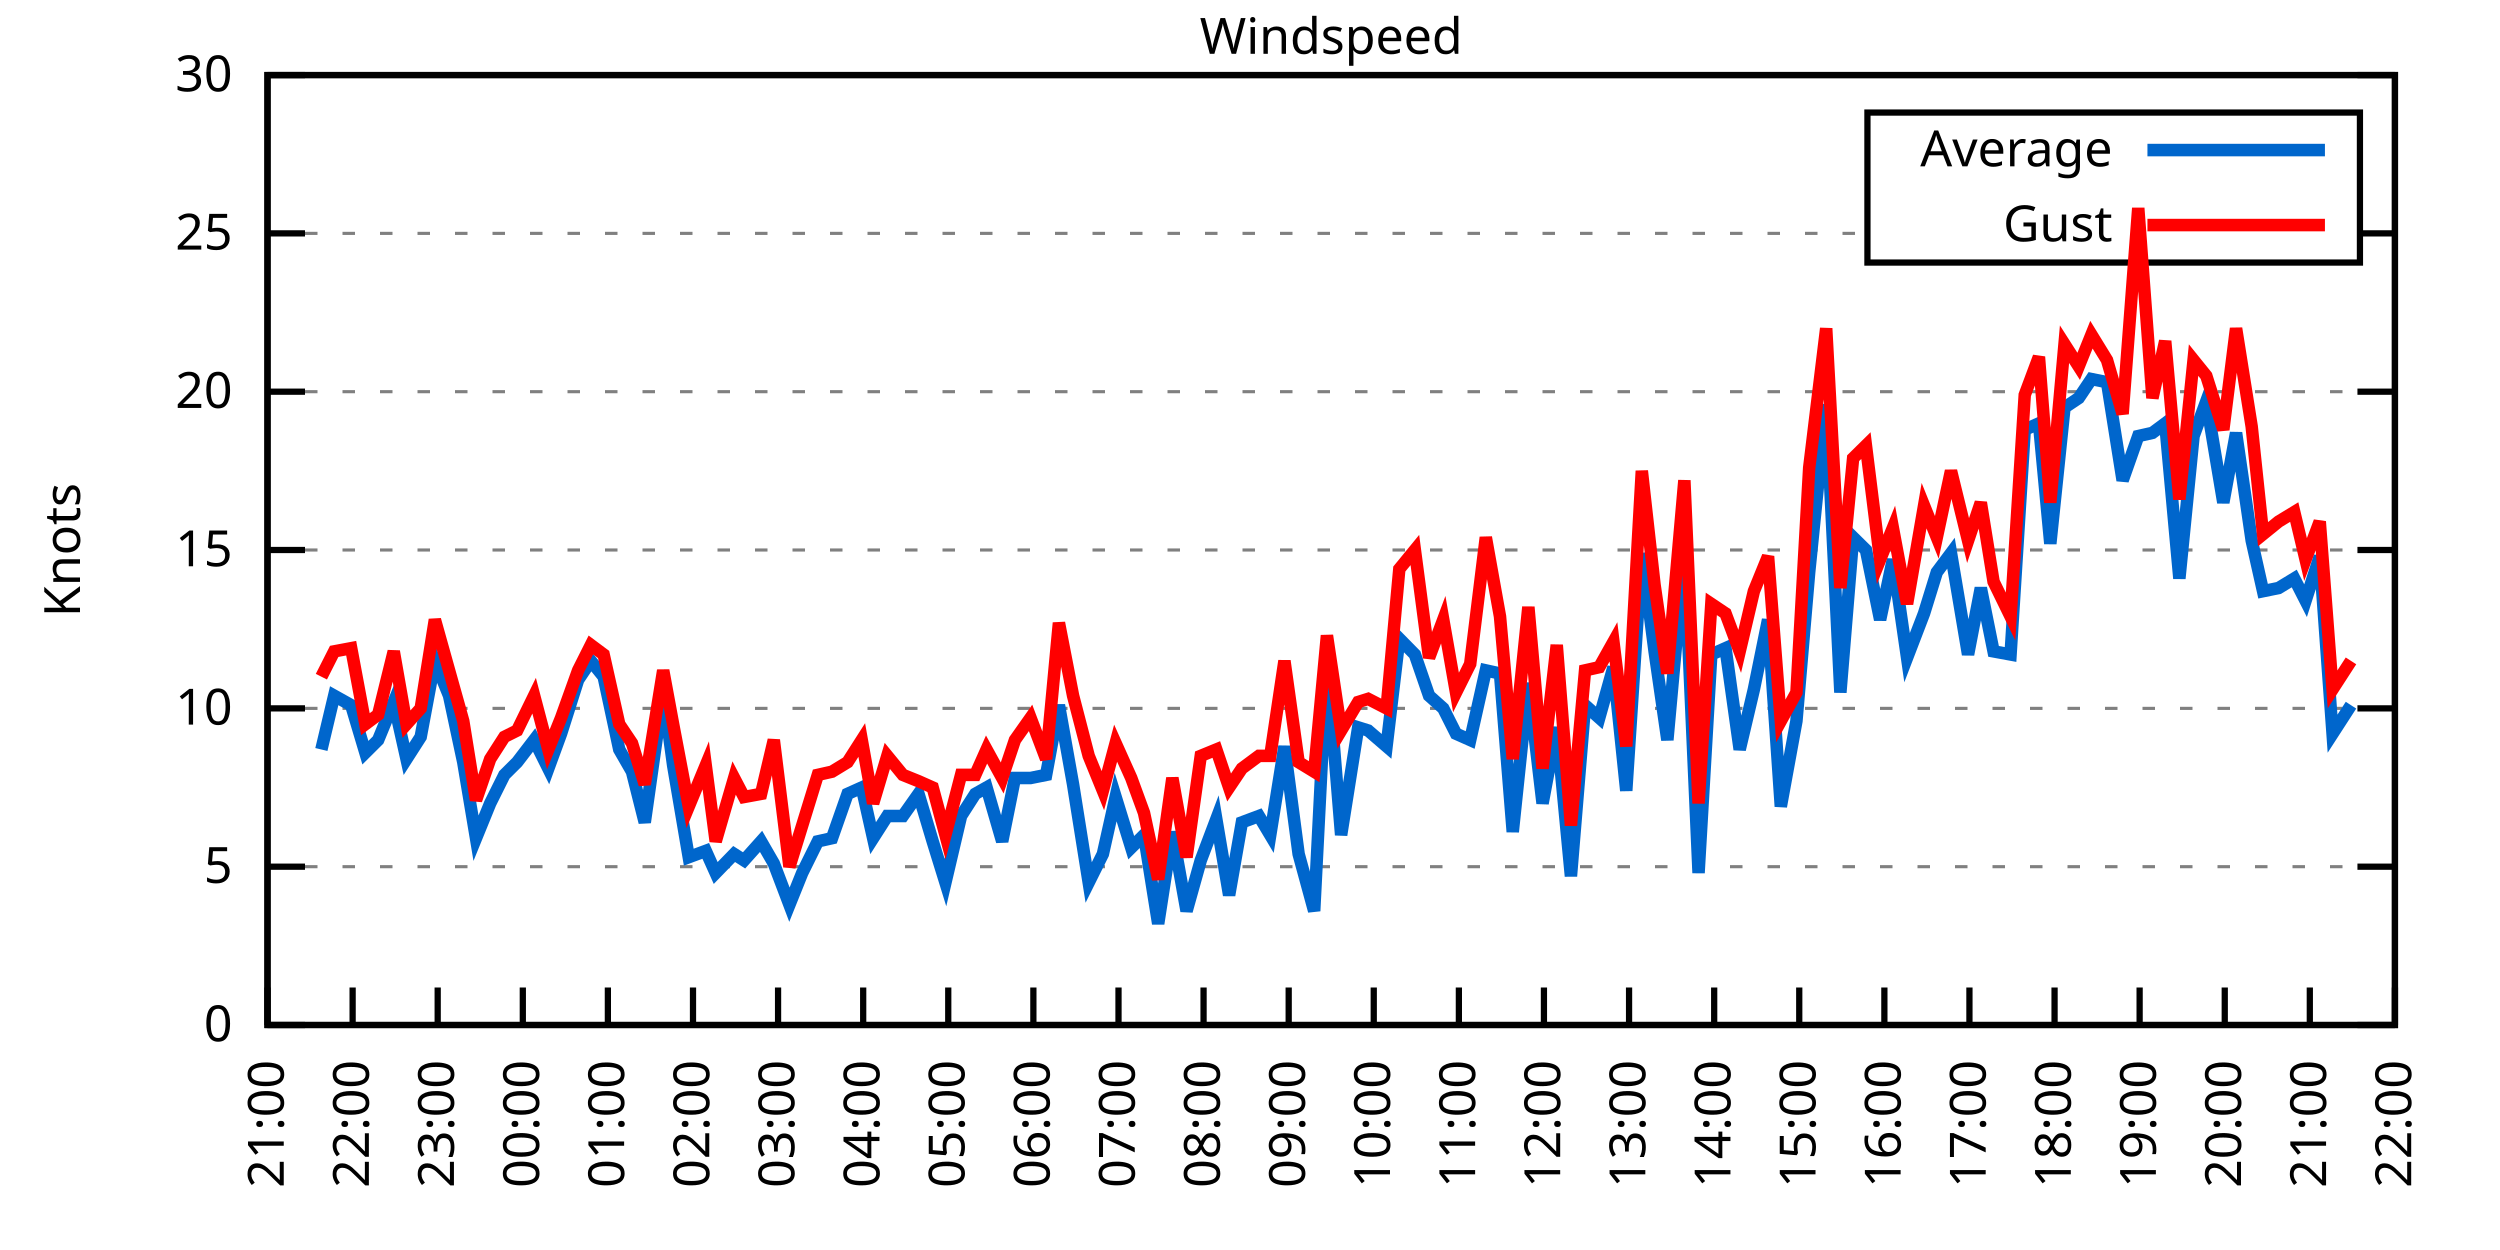
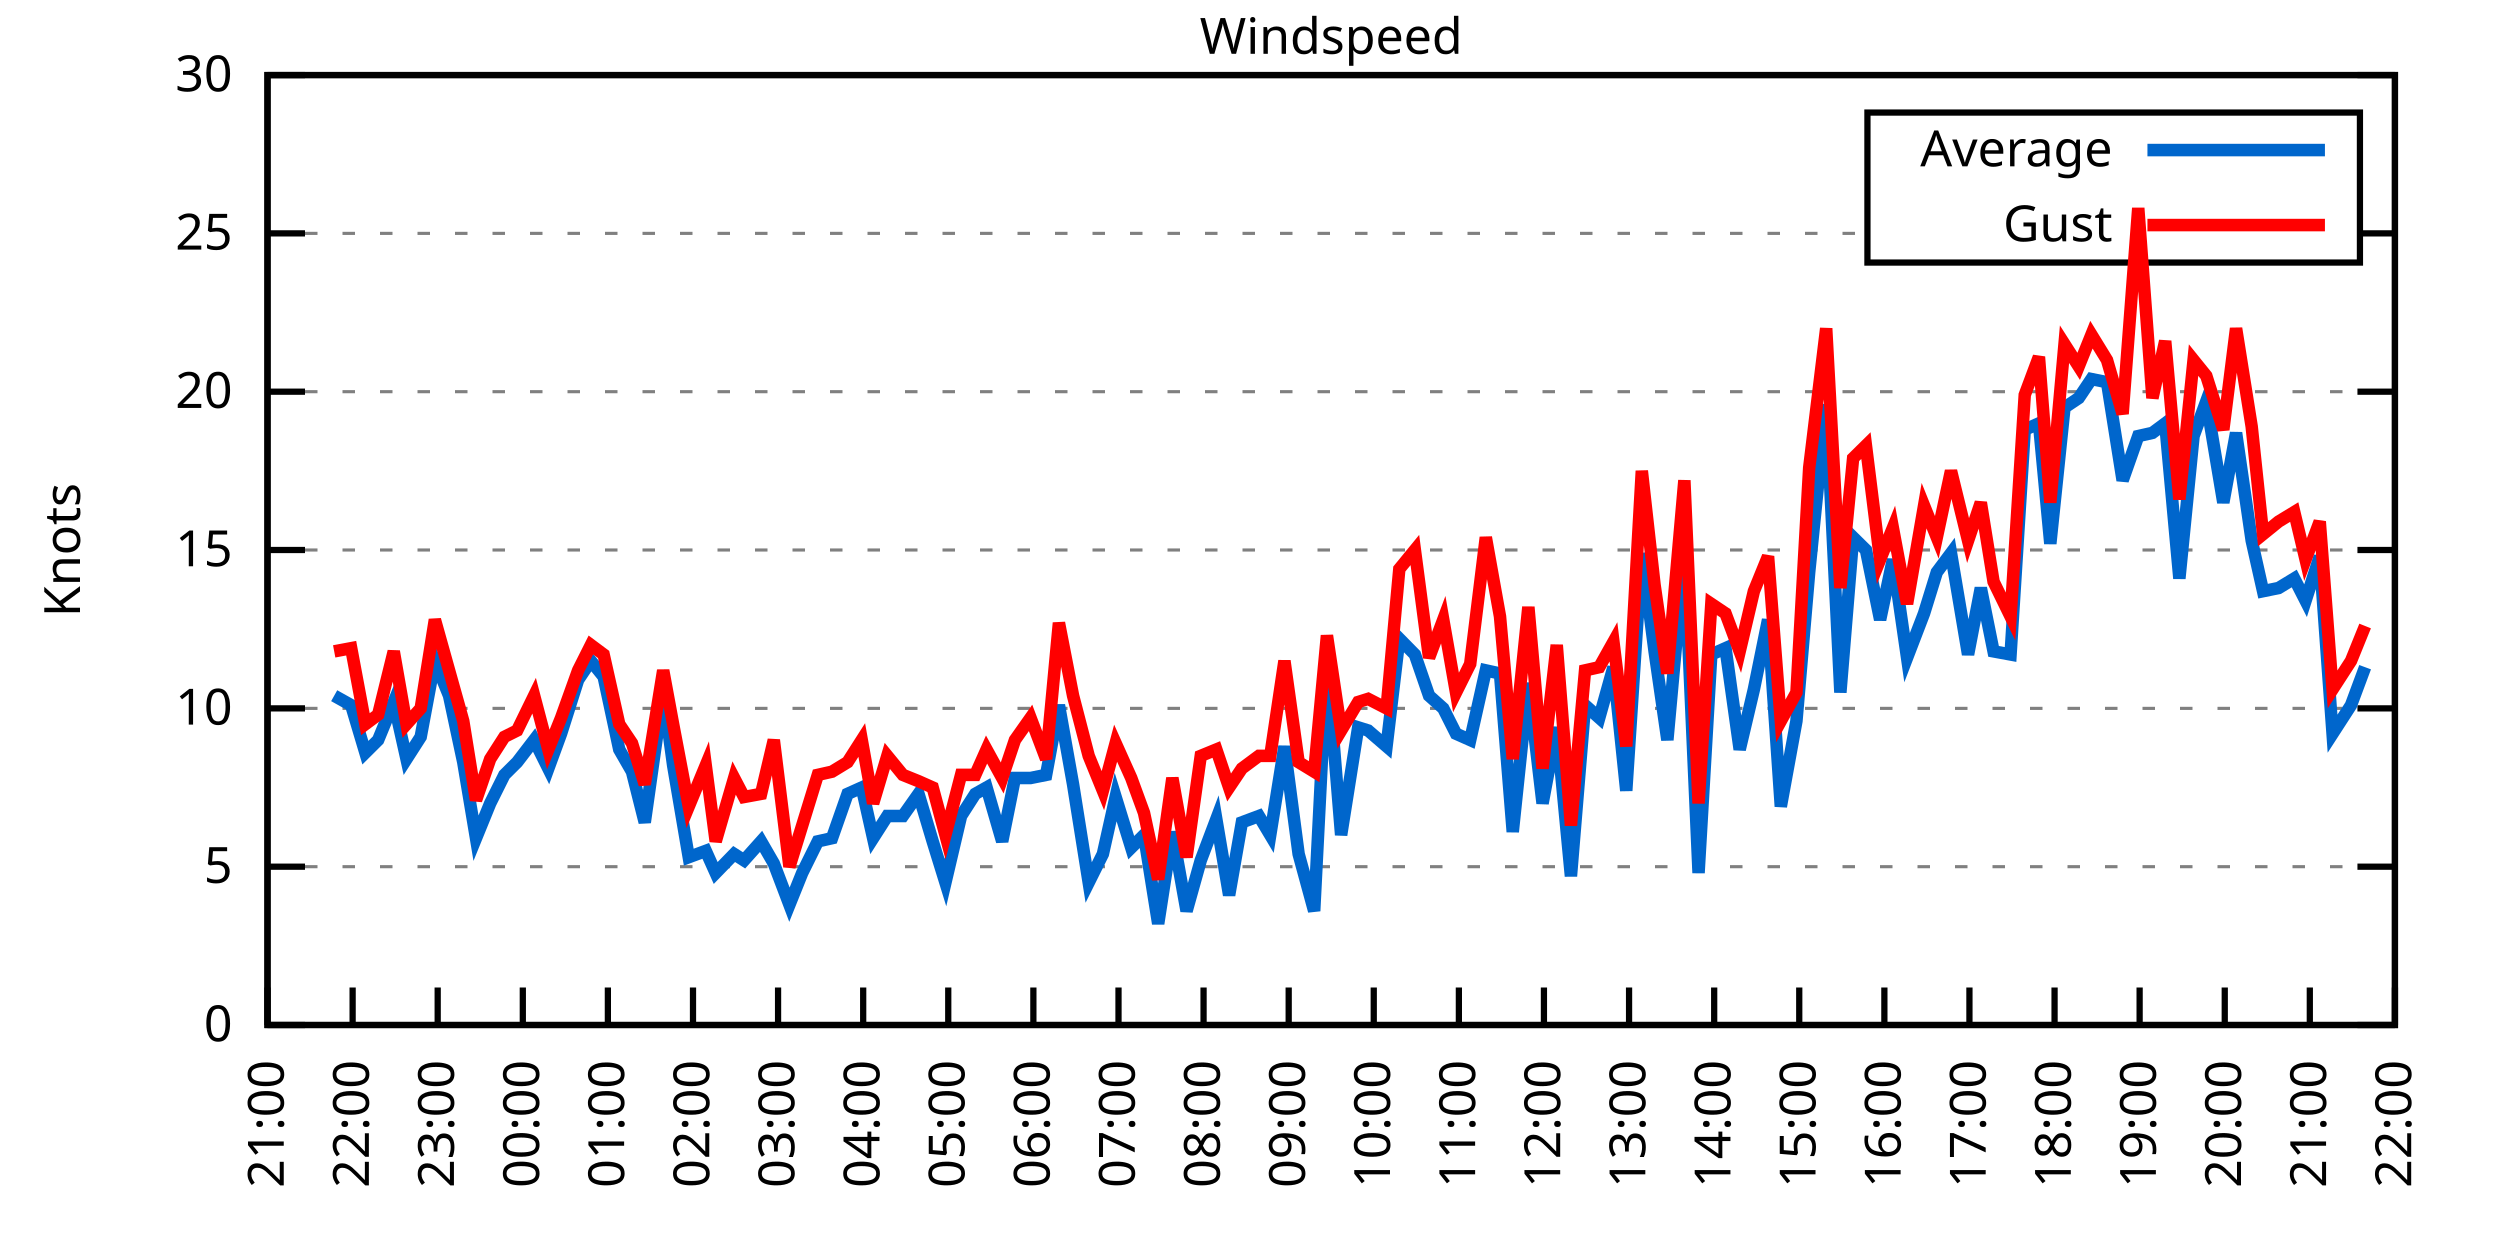
<svg xmlns="http://www.w3.org/2000/svg" xmlns:xlink="http://www.w3.org/1999/xlink" width="400" height="200" viewBox="0 0 400 200">
  <g id="gnuplot_canvas">
    <rect x="0" y="0" width="400" height="200" fill="none" />
    <defs>
      <circle id="gpDot" r="0.5" stroke-width="0.5" stroke="currentColor" />
      <path id="gpPt0" stroke-width="0.333" stroke="currentColor" d="M-1,0 h2 M0,-1 v2" />
      <path id="gpPt1" stroke-width="0.333" stroke="currentColor" d="M-1,-1 L1,1 M1,-1 L-1,1" />
      <path id="gpPt2" stroke-width="0.333" stroke="currentColor" d="M-1,0 L1,0 M0,-1 L0,1 M-1,-1 L1,1 M-1,1 L1,-1" />
      <rect id="gpPt3" stroke-width="0.333" stroke="currentColor" x="-1" y="-1" width="2" height="2" />
      <rect id="gpPt4" stroke-width="0.333" stroke="currentColor" fill="currentColor" x="-1" y="-1" width="2" height="2" />
      <circle id="gpPt5" stroke-width="0.333" stroke="currentColor" cx="0" cy="0" r="1" />
      <use xlink:href="#gpPt5" id="gpPt6" fill="currentColor" stroke="none" />
      <path id="gpPt7" stroke-width="0.333" stroke="currentColor" d="M0,-1.33 L-1.33,0.67 L1.33,0.67 z" />
      <use xlink:href="#gpPt7" id="gpPt8" fill="currentColor" stroke="none" />
      <use xlink:href="#gpPt7" id="gpPt9" stroke="currentColor" transform="rotate(180)" />
      <use xlink:href="#gpPt9" id="gpPt10" fill="currentColor" stroke="none" />
      <use xlink:href="#gpPt3" id="gpPt11" stroke="currentColor" transform="rotate(45)" />
      <use xlink:href="#gpPt11" id="gpPt12" fill="currentColor" stroke="none" />
      <path id="gpPt13" stroke-width="0.333" stroke="currentColor" d="M0,1.330 L1.265,0.411 L0.782,-1.067 L-0.782,-1.076 L-1.265,0.411 z" />
      <use xlink:href="#gpPt13" id="gpPt14" fill="currentColor" stroke="none" />
      <filter id="textbox" filterUnits="objectBoundingBox" x="0" y="0" height="1" width="1">
        <feFlood flood-color="white" flood-opacity="1" result="bgnd" />
        <feComposite in="SourceGraphic" in2="bgnd" operator="atop" />
      </filter>
      <filter id="greybox" filterUnits="objectBoundingBox" x="0" y="0" height="1" width="1">
        <feFlood flood-color="lightgrey" flood-opacity="1" result="grey" />
        <feComposite in="SourceGraphic" in2="grey" operator="atop" />
      </filter>
    </defs>
    <g fill="none" color="white" stroke="currentColor" stroke-width="1.00" stroke-linecap="butt" stroke-linejoin="miter">
</g>
    <g fill="none" color="black" stroke="currentColor" stroke-width="1.00" stroke-linecap="butt" stroke-linejoin="miter">
      <g stroke="none" shape-rendering="crispEdges">
        <polygon fill="rgb(255, 255, 255)" points="42.80,164.00 383.18,164.00 383.18,12.02 42.80,12.02 " />
      </g>
    </g>
    <g fill="none" color="black" stroke="currentColor" stroke-width="1.00" stroke-linecap="butt" stroke-linejoin="miter">
</g>
    <g fill="none" color="black" stroke="black" stroke-width="0.50" stroke-linecap="butt" stroke-linejoin="miter">
</g>
    <g fill="none" color="gray" stroke="currentColor" stroke-width="0.50" stroke-linecap="butt" stroke-linejoin="miter">
      <path stroke="gray" stroke-dasharray="2,4" class="gridline" d="M42.80,164.00 L383.19,164.00  " />
    </g>
    <g fill="none" color="gray" stroke="gray" stroke-width="1.00" stroke-linecap="butt" stroke-linejoin="miter">
</g>
    <g fill="none" color="black" stroke="currentColor" stroke-width="1.00" stroke-linecap="butt" stroke-linejoin="miter">
      <path stroke="black" d="M42.80,164.00 L48.80,164.00 M383.19,164.00 L377.19,164.00  " />
      <g transform="translate(37.20,166.60)" stroke="none" fill="black" font-family="Sans" font-size="8.00" text-anchor="end">
        <text>
          <tspan font-family="Sans"> 0</tspan>
        </text>
      </g>
    </g>
    <g fill="none" color="black" stroke="currentColor" stroke-width="1.00" stroke-linecap="butt" stroke-linejoin="miter">
</g>
    <g fill="none" color="black" stroke="black" stroke-width="0.50" stroke-linecap="butt" stroke-linejoin="miter">
</g>
    <g fill="none" color="gray" stroke="currentColor" stroke-width="0.50" stroke-linecap="butt" stroke-linejoin="miter">
      <path stroke="gray" stroke-dasharray="2,4" class="gridline" d="M42.80,138.67 L383.19,138.67  " />
    </g>
    <g fill="none" color="gray" stroke="gray" stroke-width="1.00" stroke-linecap="butt" stroke-linejoin="miter">
</g>
    <g fill="none" color="black" stroke="currentColor" stroke-width="1.00" stroke-linecap="butt" stroke-linejoin="miter">
      <path stroke="black" d="M42.80,138.67 L48.80,138.67 M383.19,138.67 L377.19,138.67  " />
      <g transform="translate(37.20,141.27)" stroke="none" fill="black" font-family="Sans" font-size="8.00" text-anchor="end">
        <text>
          <tspan font-family="Sans"> 5</tspan>
        </text>
      </g>
    </g>
    <g fill="none" color="black" stroke="currentColor" stroke-width="1.00" stroke-linecap="butt" stroke-linejoin="miter">
</g>
    <g fill="none" color="black" stroke="black" stroke-width="0.50" stroke-linecap="butt" stroke-linejoin="miter">
</g>
    <g fill="none" color="gray" stroke="currentColor" stroke-width="0.50" stroke-linecap="butt" stroke-linejoin="miter">
      <path stroke="gray" stroke-dasharray="2,4" class="gridline" d="M42.80,113.34 L383.19,113.34  " />
    </g>
    <g fill="none" color="gray" stroke="gray" stroke-width="1.00" stroke-linecap="butt" stroke-linejoin="miter">
</g>
    <g fill="none" color="black" stroke="currentColor" stroke-width="1.00" stroke-linecap="butt" stroke-linejoin="miter">
      <path stroke="black" d="M42.80,113.34 L48.80,113.34 M383.19,113.34 L377.19,113.34  " />
      <g transform="translate(37.20,115.94)" stroke="none" fill="black" font-family="Sans" font-size="8.00" text-anchor="end">
        <text>
          <tspan font-family="Sans"> 10</tspan>
        </text>
      </g>
    </g>
    <g fill="none" color="black" stroke="currentColor" stroke-width="1.00" stroke-linecap="butt" stroke-linejoin="miter">
</g>
    <g fill="none" color="black" stroke="black" stroke-width="0.50" stroke-linecap="butt" stroke-linejoin="miter">
</g>
    <g fill="none" color="gray" stroke="currentColor" stroke-width="0.50" stroke-linecap="butt" stroke-linejoin="miter">
      <path stroke="gray" stroke-dasharray="2,4" class="gridline" d="M42.80,88.00 L383.19,88.00  " />
    </g>
    <g fill="none" color="gray" stroke="gray" stroke-width="1.00" stroke-linecap="butt" stroke-linejoin="miter">
</g>
    <g fill="none" color="black" stroke="currentColor" stroke-width="1.00" stroke-linecap="butt" stroke-linejoin="miter">
      <path stroke="black" d="M42.80,88.00 L48.80,88.00 M383.19,88.00 L377.19,88.00  " />
      <g transform="translate(37.20,90.60)" stroke="none" fill="black" font-family="Sans" font-size="8.00" text-anchor="end">
        <text>
          <tspan font-family="Sans"> 15</tspan>
        </text>
      </g>
    </g>
    <g fill="none" color="black" stroke="currentColor" stroke-width="1.00" stroke-linecap="butt" stroke-linejoin="miter">
</g>
    <g fill="none" color="black" stroke="black" stroke-width="0.50" stroke-linecap="butt" stroke-linejoin="miter">
</g>
    <g fill="none" color="gray" stroke="currentColor" stroke-width="0.50" stroke-linecap="butt" stroke-linejoin="miter">
      <path stroke="gray" stroke-dasharray="2,4" class="gridline" d="M42.80,62.67 L383.19,62.67  " />
    </g>
    <g fill="none" color="gray" stroke="gray" stroke-width="1.00" stroke-linecap="butt" stroke-linejoin="miter">
</g>
    <g fill="none" color="black" stroke="currentColor" stroke-width="1.00" stroke-linecap="butt" stroke-linejoin="miter">
      <path stroke="black" d="M42.80,62.67 L48.80,62.67 M383.19,62.67 L377.19,62.67  " />
      <g transform="translate(37.20,65.27)" stroke="none" fill="black" font-family="Sans" font-size="8.00" text-anchor="end">
        <text>
          <tspan font-family="Sans"> 20</tspan>
        </text>
      </g>
    </g>
    <g fill="none" color="black" stroke="currentColor" stroke-width="1.00" stroke-linecap="butt" stroke-linejoin="miter">
</g>
    <g fill="none" color="black" stroke="black" stroke-width="0.50" stroke-linecap="butt" stroke-linejoin="miter">
</g>
    <g fill="none" color="gray" stroke="currentColor" stroke-width="0.50" stroke-linecap="butt" stroke-linejoin="miter">
      <path stroke="gray" stroke-dasharray="2,4" class="gridline" d="M42.80,37.34 L298.79,37.34 M377.59,37.34 L383.19,37.34  " />
    </g>
    <g fill="none" color="gray" stroke="gray" stroke-width="1.00" stroke-linecap="butt" stroke-linejoin="miter">
</g>
    <g fill="none" color="black" stroke="currentColor" stroke-width="1.00" stroke-linecap="butt" stroke-linejoin="miter">
      <path stroke="black" d="M42.80,37.34 L48.80,37.34 M383.19,37.34 L377.19,37.34  " />
      <g transform="translate(37.20,39.94)" stroke="none" fill="black" font-family="Sans" font-size="8.00" text-anchor="end">
        <text>
          <tspan font-family="Sans"> 25</tspan>
        </text>
      </g>
    </g>
    <g fill="none" color="black" stroke="currentColor" stroke-width="1.00" stroke-linecap="butt" stroke-linejoin="miter">
</g>
    <g fill="none" color="black" stroke="black" stroke-width="0.50" stroke-linecap="butt" stroke-linejoin="miter">
</g>
    <g fill="none" color="gray" stroke="currentColor" stroke-width="0.50" stroke-linecap="butt" stroke-linejoin="miter">
      <path stroke="gray" stroke-dasharray="2,4" class="gridline" d="M42.80,12.01 L383.19,12.01  " />
    </g>
    <g fill="none" color="gray" stroke="gray" stroke-width="1.00" stroke-linecap="butt" stroke-linejoin="miter">
</g>
    <g fill="none" color="black" stroke="currentColor" stroke-width="1.00" stroke-linecap="butt" stroke-linejoin="miter">
      <path stroke="black" d="M42.80,12.01 L48.80,12.01 M383.19,12.01 L377.19,12.01  " />
      <g transform="translate(37.20,14.61)" stroke="none" fill="black" font-family="Sans" font-size="8.00" text-anchor="end">
        <text>
          <tspan font-family="Sans"> 30</tspan>
        </text>
      </g>
    </g>
    <g fill="none" color="black" stroke="currentColor" stroke-width="1.00" stroke-linecap="butt" stroke-linejoin="miter">
      <path stroke="black" d="M42.80,164.00 L42.80,158.00  " />
      <g transform="translate(45.40,169.60) rotate(270.00)" stroke="none" fill="black" font-family="Sans" font-size="8.00" text-anchor="end">
        <text>
          <tspan font-family="Sans">21:00</tspan>
        </text>
      </g>
    </g>
    <g fill="none" color="black" stroke="currentColor" stroke-width="1.00" stroke-linecap="butt" stroke-linejoin="miter">
      <path stroke="black" d="M56.42,164.00 L56.42,158.00  " />
      <g transform="translate(59.02,169.60) rotate(270.00)" stroke="none" fill="black" font-family="Sans" font-size="8.00" text-anchor="end">
        <text>
          <tspan font-family="Sans">22:00</tspan>
        </text>
      </g>
    </g>
    <g fill="none" color="black" stroke="currentColor" stroke-width="1.00" stroke-linecap="butt" stroke-linejoin="miter">
      <path stroke="black" d="M70.03,164.00 L70.03,158.00  " />
      <g transform="translate(72.63,169.60) rotate(270.00)" stroke="none" fill="black" font-family="Sans" font-size="8.00" text-anchor="end">
        <text>
          <tspan font-family="Sans">23:00</tspan>
        </text>
      </g>
    </g>
    <g fill="none" color="black" stroke="currentColor" stroke-width="1.00" stroke-linecap="butt" stroke-linejoin="miter">
      <path stroke="black" d="M83.65,164.00 L83.65,158.00  " />
      <g transform="translate(86.25,169.60) rotate(270.00)" stroke="none" fill="black" font-family="Sans" font-size="8.00" text-anchor="end">
        <text>
          <tspan font-family="Sans">00:00</tspan>
        </text>
      </g>
    </g>
    <g fill="none" color="black" stroke="currentColor" stroke-width="1.00" stroke-linecap="butt" stroke-linejoin="miter">
      <path stroke="black" d="M97.26,164.00 L97.26,158.00  " />
      <g transform="translate(99.86,169.60) rotate(270.00)" stroke="none" fill="black" font-family="Sans" font-size="8.00" text-anchor="end">
        <text>
          <tspan font-family="Sans">01:00</tspan>
        </text>
      </g>
    </g>
    <g fill="none" color="black" stroke="currentColor" stroke-width="1.00" stroke-linecap="butt" stroke-linejoin="miter">
      <path stroke="black" d="M110.88,164.00 L110.88,158.00  " />
      <g transform="translate(113.48,169.60) rotate(270.00)" stroke="none" fill="black" font-family="Sans" font-size="8.00" text-anchor="end">
        <text>
          <tspan font-family="Sans">02:00</tspan>
        </text>
      </g>
    </g>
    <g fill="none" color="black" stroke="currentColor" stroke-width="1.00" stroke-linecap="butt" stroke-linejoin="miter">
      <path stroke="black" d="M124.49,164.00 L124.49,158.00  " />
      <g transform="translate(127.09,169.60) rotate(270.00)" stroke="none" fill="black" font-family="Sans" font-size="8.00" text-anchor="end">
        <text>
          <tspan font-family="Sans">03:00</tspan>
        </text>
      </g>
    </g>
    <g fill="none" color="black" stroke="currentColor" stroke-width="1.00" stroke-linecap="butt" stroke-linejoin="miter">
      <path stroke="black" d="M138.11,164.00 L138.11,158.00  " />
      <g transform="translate(140.71,169.60) rotate(270.00)" stroke="none" fill="black" font-family="Sans" font-size="8.00" text-anchor="end">
        <text>
          <tspan font-family="Sans">04:00</tspan>
        </text>
      </g>
    </g>
    <g fill="none" color="black" stroke="currentColor" stroke-width="1.00" stroke-linecap="butt" stroke-linejoin="miter">
      <path stroke="black" d="M151.72,164.00 L151.72,158.00  " />
      <g transform="translate(154.32,169.60) rotate(270.00)" stroke="none" fill="black" font-family="Sans" font-size="8.00" text-anchor="end">
        <text>
          <tspan font-family="Sans">05:00</tspan>
        </text>
      </g>
    </g>
    <g fill="none" color="black" stroke="currentColor" stroke-width="1.00" stroke-linecap="butt" stroke-linejoin="miter">
      <path stroke="black" d="M165.34,164.00 L165.34,158.00  " />
      <g transform="translate(167.94,169.60) rotate(270.00)" stroke="none" fill="black" font-family="Sans" font-size="8.00" text-anchor="end">
        <text>
          <tspan font-family="Sans">06:00</tspan>
        </text>
      </g>
    </g>
    <g fill="none" color="black" stroke="currentColor" stroke-width="1.00" stroke-linecap="butt" stroke-linejoin="miter">
      <path stroke="black" d="M178.96,164.00 L178.96,158.00  " />
      <g transform="translate(181.56,169.60) rotate(270.00)" stroke="none" fill="black" font-family="Sans" font-size="8.00" text-anchor="end">
        <text>
          <tspan font-family="Sans">07:00</tspan>
        </text>
      </g>
    </g>
    <g fill="none" color="black" stroke="currentColor" stroke-width="1.00" stroke-linecap="butt" stroke-linejoin="miter">
      <path stroke="black" d="M192.57,164.00 L192.57,158.00  " />
      <g transform="translate(195.17,169.60) rotate(270.00)" stroke="none" fill="black" font-family="Sans" font-size="8.00" text-anchor="end">
        <text>
          <tspan font-family="Sans">08:00</tspan>
        </text>
      </g>
    </g>
    <g fill="none" color="black" stroke="currentColor" stroke-width="1.00" stroke-linecap="butt" stroke-linejoin="miter">
      <path stroke="black" d="M206.19,164.00 L206.19,158.00  " />
      <g transform="translate(208.79,169.60) rotate(270.00)" stroke="none" fill="black" font-family="Sans" font-size="8.00" text-anchor="end">
        <text>
          <tspan font-family="Sans">09:00</tspan>
        </text>
      </g>
    </g>
    <g fill="none" color="black" stroke="currentColor" stroke-width="1.00" stroke-linecap="butt" stroke-linejoin="miter">
      <path stroke="black" d="M219.80,164.00 L219.80,158.00  " />
      <g transform="translate(222.40,169.60) rotate(270.00)" stroke="none" fill="black" font-family="Sans" font-size="8.00" text-anchor="end">
        <text>
          <tspan font-family="Sans">10:00</tspan>
        </text>
      </g>
    </g>
    <g fill="none" color="black" stroke="currentColor" stroke-width="1.00" stroke-linecap="butt" stroke-linejoin="miter">
      <path stroke="black" d="M233.42,164.00 L233.42,158.00  " />
      <g transform="translate(236.02,169.60) rotate(270.00)" stroke="none" fill="black" font-family="Sans" font-size="8.00" text-anchor="end">
        <text>
          <tspan font-family="Sans">11:00</tspan>
        </text>
      </g>
    </g>
    <g fill="none" color="black" stroke="currentColor" stroke-width="1.00" stroke-linecap="butt" stroke-linejoin="miter">
      <path stroke="black" d="M247.03,164.00 L247.03,158.00  " />
      <g transform="translate(249.63,169.60) rotate(270.00)" stroke="none" fill="black" font-family="Sans" font-size="8.00" text-anchor="end">
        <text>
          <tspan font-family="Sans">12:00</tspan>
        </text>
      </g>
    </g>
    <g fill="none" color="black" stroke="currentColor" stroke-width="1.00" stroke-linecap="butt" stroke-linejoin="miter">
      <path stroke="black" d="M260.65,164.00 L260.65,158.00  " />
      <g transform="translate(263.25,169.60) rotate(270.00)" stroke="none" fill="black" font-family="Sans" font-size="8.00" text-anchor="end">
        <text>
          <tspan font-family="Sans">13:00</tspan>
        </text>
      </g>
    </g>
    <g fill="none" color="black" stroke="currentColor" stroke-width="1.00" stroke-linecap="butt" stroke-linejoin="miter">
      <path stroke="black" d="M274.27,164.00 L274.27,158.00  " />
      <g transform="translate(276.87,169.60) rotate(270.00)" stroke="none" fill="black" font-family="Sans" font-size="8.00" text-anchor="end">
        <text>
          <tspan font-family="Sans">14:00</tspan>
        </text>
      </g>
    </g>
    <g fill="none" color="black" stroke="currentColor" stroke-width="1.00" stroke-linecap="butt" stroke-linejoin="miter">
      <path stroke="black" d="M287.88,164.00 L287.88,158.00  " />
      <g transform="translate(290.48,169.60) rotate(270.00)" stroke="none" fill="black" font-family="Sans" font-size="8.00" text-anchor="end">
        <text>
          <tspan font-family="Sans">15:00</tspan>
        </text>
      </g>
    </g>
    <g fill="none" color="black" stroke="currentColor" stroke-width="1.00" stroke-linecap="butt" stroke-linejoin="miter">
      <path stroke="black" d="M301.50,164.00 L301.50,158.00  " />
      <g transform="translate(304.10,169.60) rotate(270.00)" stroke="none" fill="black" font-family="Sans" font-size="8.00" text-anchor="end">
        <text>
          <tspan font-family="Sans">16:00</tspan>
        </text>
      </g>
    </g>
    <g fill="none" color="black" stroke="currentColor" stroke-width="1.00" stroke-linecap="butt" stroke-linejoin="miter">
      <path stroke="black" d="M315.11,164.00 L315.11,158.00  " />
      <g transform="translate(317.71,169.60) rotate(270.00)" stroke="none" fill="black" font-family="Sans" font-size="8.00" text-anchor="end">
        <text>
          <tspan font-family="Sans">17:00</tspan>
        </text>
      </g>
    </g>
    <g fill="none" color="black" stroke="currentColor" stroke-width="1.00" stroke-linecap="butt" stroke-linejoin="miter">
      <path stroke="black" d="M328.73,164.00 L328.73,158.00  " />
      <g transform="translate(331.33,169.60) rotate(270.00)" stroke="none" fill="black" font-family="Sans" font-size="8.00" text-anchor="end">
        <text>
          <tspan font-family="Sans">18:00</tspan>
        </text>
      </g>
    </g>
    <g fill="none" color="black" stroke="currentColor" stroke-width="1.00" stroke-linecap="butt" stroke-linejoin="miter">
      <path stroke="black" d="M342.34,164.00 L342.34,158.00  " />
      <g transform="translate(344.94,169.60) rotate(270.00)" stroke="none" fill="black" font-family="Sans" font-size="8.00" text-anchor="end">
        <text>
          <tspan font-family="Sans">19:00</tspan>
        </text>
      </g>
    </g>
    <g fill="none" color="black" stroke="currentColor" stroke-width="1.00" stroke-linecap="butt" stroke-linejoin="miter">
      <path stroke="black" d="M355.96,164.00 L355.96,158.00  " />
      <g transform="translate(358.56,169.60) rotate(270.00)" stroke="none" fill="black" font-family="Sans" font-size="8.00" text-anchor="end">
        <text>
          <tspan font-family="Sans">20:00</tspan>
        </text>
      </g>
    </g>
    <g fill="none" color="black" stroke="currentColor" stroke-width="1.00" stroke-linecap="butt" stroke-linejoin="miter">
      <path stroke="black" d="M369.57,164.00 L369.57,158.00  " />
      <g transform="translate(372.17,169.60) rotate(270.00)" stroke="none" fill="black" font-family="Sans" font-size="8.00" text-anchor="end">
        <text>
          <tspan font-family="Sans">21:00</tspan>
        </text>
      </g>
    </g>
    <g fill="none" color="black" stroke="currentColor" stroke-width="1.00" stroke-linecap="butt" stroke-linejoin="miter">
      <path stroke="black" d="M383.19,164.00 L383.19,158.00  " />
      <g transform="translate(385.79,169.60) rotate(270.00)" stroke="none" fill="black" font-family="Sans" font-size="8.00" text-anchor="end">
        <text>
          <tspan font-family="Sans">22:00</tspan>
        </text>
      </g>
    </g>
    <g fill="none" color="black" stroke="currentColor" stroke-width="1.00" stroke-linecap="butt" stroke-linejoin="miter">
</g>
    <g fill="none" color="black" stroke="currentColor" stroke-width="1.00" stroke-linecap="butt" stroke-linejoin="miter">
      <path stroke="black" d="M42.80,12.01 L42.80,164.00 L383.19,164.00 L383.19,12.01 L42.80,12.01 Z  " />
    </g>
    <g fill="none" color="black" stroke="currentColor" stroke-width="1.00" stroke-linecap="butt" stroke-linejoin="miter">
</g>
    <g fill="none" color="black" stroke="currentColor" stroke-width="1.00" stroke-linecap="butt" stroke-linejoin="miter">
      <path stroke="black" d="M298.79,42.01 L298.79,18.01 L377.59,18.01 L377.59,42.01 L298.79,42.01 Z  " />
    </g>
    <g id="Windspeed_plot_1">
      <g fill="none" color="white" stroke="black" stroke-width="2.00" stroke-linecap="butt" stroke-linejoin="miter">
</g>
      <g fill="none" color="black" stroke="currentColor" stroke-width="2.00" stroke-linecap="butt" stroke-linejoin="miter">
        <g transform="translate(337.99,26.61)" stroke="none" fill="black" font-family="Sans" font-size="8.00" text-anchor="end">
          <text>
            <tspan font-family="Sans">Average</tspan>
          </text>
        </g>
      </g>
      <g fill="none" color="black" stroke="currentColor" stroke-width="2.00" stroke-linecap="butt" stroke-linejoin="miter">
-         <path stroke="rgb(  0, 102, 204)" d="M343.59,24.01 L371.99,24.01 M51.42,119.92 L53.47,111.31 L56.19,112.83 L58.46,120.43 L60.50,118.40 L63.00,112.32   L65.04,121.44 L67.31,117.90 L69.58,105.74 L71.85,111.31 L74.12,121.95 L76.16,134.11 L78.43,128.54 L80.70,123.98   L82.74,121.95 L85.46,118.40 L87.73,122.96 L89.77,117.39 L92.50,108.78 L94.54,105.74 L96.58,108.27 L99.08,119.92   L101.12,123.47 L103.16,131.58 L106.11,110.80 L107.70,122.46 L110.20,137.15 L112.92,136.14 L114.51,139.68 L117.46,136.64   L119.05,137.66 L121.77,134.62 L123.81,138.16 L126.31,144.75 L128.35,139.68 L130.85,134.62 L133.12,134.11 L135.61,127.02   L137.88,126.00 L139.70,134.11 L141.97,130.56 L144.46,130.56 L146.96,127.02 L149.23,134.62 L151.27,141.20 L153.77,130.56   L156.04,127.02 L157.85,126.00 L160.35,134.62 L162.39,124.48 L164.89,124.48 L167.38,123.98 L169.43,112.83 L171.69,125.50   L174.19,141.20 L176.46,136.64 L178.50,127.52 L181.00,135.63 L183.04,133.60 L185.31,147.79 L187.58,133.10 L189.85,145.76   L192.12,137.66 L194.61,131.07 L196.66,143.23 L198.70,131.58 L201.42,130.56 L203.24,133.60 L205.51,119.42 L207.78,136.64   L210.27,145.76 L212.31,105.74 L214.58,133.60 L217.31,116.38 L218.90,116.88 L221.85,119.42 L223.89,102.19 L226.38,104.72   L228.65,111.31 L230.92,113.34 L232.96,117.39 L235.23,118.40 L237.73,107.26 L240.00,107.76 L242.04,133.10 L244.54,109.28   L246.81,128.54 L249.08,116.38 L251.35,140.19 L253.61,112.83 L255.88,114.86 L258.15,106.75 L260.20,126.51 L262.69,88.51   L264.73,104.22 L266.78,118.40 L269.50,88.51 L271.77,139.68 L273.81,104.72 L276.08,103.71 L278.35,119.92 L280.62,110.30   L282.89,99.15 L284.93,129.04 L287.43,115.36 L289.47,91.55 L292.19,64.70 L294.46,110.80 L296.50,85.98 L298.55,88.00   L300.82,99.15 L302.86,89.52 L305.13,105.23 L307.85,98.14 L309.89,91.55 L312.16,88.51 L314.89,104.72 L316.93,94.08   L318.97,104.22 L321.69,104.72 L323.96,68.75 L326.23,67.74 L328.05,86.99 L330.32,65.21 L332.59,63.69 L334.63,60.65   L337.12,61.15 L339.62,76.86 L342.12,69.77 L344.39,69.26 L346.43,67.74 L348.70,92.56 L350.97,69.77 L353.01,64.19   L355.73,80.41 L357.77,69.26 L360.27,86.49 L362.09,94.59 L364.58,94.08 L367.08,92.56 L368.89,96.11 L371.16,89.02   L373.21,117.39 L376.16,112.83  " />
+         <path stroke="rgb(  0, 102, 204)" d="M343.59,24.01 L371.99,24.01 M53.47,111.31 L56.19,112.83 L58.46,120.43 L60.50,118.40 L63.00,112.32 L65.04,121.44   L67.31,117.90 L69.58,105.74 L71.85,111.31 L74.12,121.95 L76.16,134.11 L78.43,128.54 L80.70,123.98 L82.74,121.95   L85.46,118.40 L87.73,122.96 L89.77,117.39 L92.50,108.78 L94.54,105.74 L96.58,108.27 L99.08,119.92 L101.12,123.47   L103.16,131.58 L106.11,110.80 L107.70,122.46 L110.20,137.15 L112.92,136.14 L114.51,139.68 L117.46,136.64 L119.05,137.66   L121.77,134.62 L123.81,138.16 L126.31,144.75 L128.35,139.68 L130.85,134.62 L133.12,134.11 L135.61,127.02 L137.88,126.00   L139.70,134.11 L141.97,130.56 L144.46,130.56 L146.96,127.02 L149.23,134.62 L151.27,141.20 L153.77,130.56 L156.04,127.02   L157.85,126.00 L160.35,134.62 L162.39,124.48 L164.89,124.48 L167.38,123.98 L169.43,112.83 L171.69,125.50 L174.19,141.20   L176.46,136.64 L178.50,127.52 L181.00,135.63 L183.04,133.60 L185.31,147.79 L187.58,133.10 L189.85,145.76 L192.12,137.66   L194.61,131.07 L196.66,143.23 L198.70,131.58 L201.42,130.56 L203.24,133.60 L205.51,119.42 L207.78,136.64 L210.27,145.76   L212.31,105.74 L214.58,133.60 L217.31,116.38 L218.90,116.88 L221.85,119.42 L223.89,102.19 L226.38,104.72 L228.65,111.31   L230.92,113.34 L232.96,117.39 L235.23,118.40 L237.73,107.26 L240.00,107.76 L242.04,133.10 L244.54,109.28 L246.81,128.54   L249.08,116.38 L251.35,140.19 L253.61,112.83 L255.88,114.86 L258.15,106.75 L260.20,126.51 L262.69,88.51 L264.73,104.22   L266.78,118.40 L269.50,88.51 L271.77,139.68 L273.81,104.72 L276.08,103.71 L278.35,119.92 L280.62,110.30 L282.89,99.15   L284.93,129.04 L287.43,115.36 L289.47,91.55 L292.19,64.70 L294.46,110.80 L296.50,85.98 L298.55,88.00 L300.82,99.15   L302.86,89.52 L305.13,105.23 L307.85,98.14 L309.89,91.55 L312.16,88.51 L314.89,104.72 L316.93,94.08 L318.97,104.22   L321.69,104.72 L323.96,68.75 L326.23,67.74 L328.05,86.99 L330.32,65.21 L332.59,63.69 L334.63,60.65 L337.12,61.15   L339.62,76.86 L342.12,69.77 L344.39,69.26 L346.43,67.74 L348.70,92.56 L350.97,69.77 L353.01,64.19 L355.73,80.41   L357.77,69.26 L360.27,86.49 L362.09,94.59 L364.58,94.08 L367.08,92.56 L368.89,96.11 L371.16,89.02 L373.21,117.39   L376.16,112.83 L378.42,106.75  " />
      </g>
    </g>
    <g id="Windspeed_plot_2">
      <g fill="none" color="black" stroke="currentColor" stroke-width="2.00" stroke-linecap="butt" stroke-linejoin="miter">
        <g transform="translate(337.99,38.61)" stroke="none" fill="black" font-family="Sans" font-size="8.00" text-anchor="end">
          <text>
            <tspan font-family="Sans">Gust</tspan>
          </text>
        </g>
      </g>
      <g fill="none" color="black" stroke="currentColor" stroke-width="2.00" stroke-linecap="butt" stroke-linejoin="miter">
-         <path stroke="rgb(255,   0,   0)" d="M343.59,36.01 L371.99,36.01 M51.42,108.27 L53.47,104.22 L56.19,103.71 L58.46,115.87 L60.50,114.35 L63.00,104.22   L65.04,115.87 L67.31,113.34 L69.58,99.15 L71.85,107.26 L74.12,115.36 L76.16,128.03 L78.43,121.44 L80.70,117.90   L82.74,116.88 L85.46,111.31 L87.73,119.92 L89.77,114.86 L92.50,107.26 L94.54,103.20 L96.58,104.72 L99.08,115.87   L101.12,118.91 L103.16,125.50 L106.11,107.26 L107.70,115.87 L110.20,129.04 L112.92,122.46 L114.51,134.62 L117.46,124.48   L119.05,127.52 L121.77,127.02 L123.81,118.40 L126.31,138.67 L128.35,132.08 L130.85,123.98 L133.12,123.47 L135.61,121.95   L137.88,118.40 L139.70,128.54 L141.97,120.94 L144.46,123.98 L146.96,124.99 L149.23,126.00 L151.27,133.60 L153.77,123.98   L156.04,123.98 L157.85,119.92 L160.35,124.48 L162.39,118.40 L164.89,114.86 L167.38,121.44 L169.43,99.66 L171.69,111.31   L174.19,120.94 L176.46,126.51 L178.50,118.91 L181.00,124.48 L183.04,130.06 L185.31,140.69 L187.58,124.48 L189.85,137.15   L192.12,120.94 L194.61,119.92 L196.66,126.00 L198.70,122.96 L201.42,120.94 L203.24,120.94 L205.51,105.74 L207.78,121.95   L210.27,123.47 L212.31,101.68 L214.58,116.88 L217.31,112.32 L218.90,111.82 L221.85,113.34 L223.89,91.04 L226.38,88.00   L228.65,105.23 L230.92,99.15 L232.96,110.80 L235.23,106.24 L237.73,85.98 L240.00,98.64 L242.04,121.44 L244.54,97.12   L246.81,122.96 L249.08,103.20 L251.35,132.08 L253.61,107.26 L255.88,106.75 L258.15,102.70 L260.20,119.42 L262.69,75.34   L264.73,93.58 L266.78,107.76 L269.50,76.86 L271.77,128.54 L273.81,96.62 L276.08,98.14 L278.35,104.22 L280.62,94.59   L282.89,89.02 L284.93,115.36 L287.43,110.80 L289.47,74.83 L292.19,52.54 L294.46,94.08 L296.50,73.31 L298.55,71.29   L300.82,89.52 L302.86,84.46 L305.13,96.62 L307.85,80.91 L309.89,85.98 L312.16,75.34 L314.89,86.49 L316.93,80.41   L318.97,93.07 L321.69,98.64 L323.96,63.18 L326.23,57.10 L328.05,80.41 L330.32,55.07 L332.59,58.62 L334.63,53.55   L337.12,57.61 L339.62,66.22 L342.12,33.29 L344.39,63.69 L346.43,54.57 L348.70,79.90 L350.97,57.61 L353.01,60.14   L355.73,68.75 L357.77,52.54 L360.27,68.25 L362.09,85.47 L364.58,83.45 L367.08,81.93 L368.89,89.52 L371.16,83.45   L373.21,110.30 L376.16,105.74  " />
+         <path stroke="rgb(255,   0,   0)" d="M343.59,36.01 L371.99,36.01 M53.47,104.22 L56.19,103.71 L58.46,115.87 L60.50,114.35 L63.00,104.22 L65.04,115.87   L67.31,113.34 L69.58,99.15 L71.85,107.26 L74.12,115.36 L76.16,128.03 L78.43,121.44 L80.70,117.90 L82.74,116.88   L85.46,111.31 L87.73,119.92 L89.77,114.86 L92.50,107.26 L94.54,103.20 L96.58,104.72 L99.08,115.87 L101.12,118.91   L103.16,125.50 L106.11,107.26 L107.70,115.87 L110.20,129.04 L112.92,122.46 L114.51,134.62 L117.46,124.48 L119.05,127.52   L121.77,127.02 L123.81,118.40 L126.31,138.67 L128.35,132.08 L130.85,123.98 L133.12,123.47 L135.61,121.95 L137.88,118.40   L139.70,128.54 L141.97,120.94 L144.46,123.98 L146.96,124.99 L149.23,126.00 L151.27,133.60 L153.77,123.98 L156.04,123.98   L157.85,119.92 L160.35,124.48 L162.39,118.40 L164.89,114.86 L167.38,121.44 L169.43,99.66 L171.69,111.31 L174.19,120.94   L176.46,126.51 L178.50,118.91 L181.00,124.48 L183.04,130.06 L185.31,140.69 L187.58,124.48 L189.85,137.15 L192.12,120.94   L194.61,119.92 L196.66,126.00 L198.70,122.96 L201.42,120.94 L203.24,120.94 L205.51,105.74 L207.78,121.95 L210.27,123.47   L212.31,101.68 L214.58,116.88 L217.31,112.32 L218.90,111.82 L221.85,113.34 L223.89,91.04 L226.38,88.00 L228.65,105.23   L230.92,99.15 L232.96,110.80 L235.23,106.24 L237.73,85.98 L240.00,98.64 L242.04,121.44 L244.54,97.12 L246.81,122.96   L249.08,103.20 L251.35,132.08 L253.61,107.26 L255.88,106.75 L258.15,102.70 L260.20,119.42 L262.69,75.34 L264.73,93.58   L266.78,107.76 L269.50,76.86 L271.77,128.54 L273.81,96.62 L276.08,98.14 L278.35,104.22 L280.62,94.59 L282.89,89.02   L284.93,115.36 L287.43,110.80 L289.47,74.83 L292.19,52.54 L294.46,94.08 L296.50,73.31 L298.55,71.29 L300.82,89.52   L302.86,84.46 L305.13,96.62 L307.85,80.91 L309.89,85.98 L312.16,75.34 L314.89,86.49 L316.93,80.41 L318.97,93.07   L321.69,98.64 L323.96,63.18 L326.23,57.10 L328.05,80.41 L330.32,55.07 L332.59,58.62 L334.63,53.55 L337.12,57.61   L339.62,66.22 L342.12,33.29 L344.39,63.69 L346.43,54.57 L348.70,79.90 L350.97,57.61 L353.01,60.14 L355.73,68.75   L357.77,52.54 L360.27,68.25 L362.09,85.47 L364.58,83.45 L367.08,81.93 L368.89,89.52 L371.16,83.45 L373.21,110.30   L376.16,105.74 L378.42,100.16  " />
      </g>
    </g>
    <g fill="none" color="black" stroke="currentColor" stroke-width="2.00" stroke-linecap="butt" stroke-linejoin="miter">
</g>
    <g fill="none" color="black" stroke="black" stroke-width="1.00" stroke-linecap="butt" stroke-linejoin="miter">
</g>
    <g fill="none" color="black" stroke="currentColor" stroke-width="1.00" stroke-linecap="butt" stroke-linejoin="miter">
      <path stroke="black" d="M42.80,12.01 L42.80,164.00 L383.19,164.00 L383.19,12.01 L42.80,12.01 Z  " />
      <g transform="translate(12.80,88.01) rotate(270.00)" stroke="none" fill="black" font-family="Sans" font-size="8.00" text-anchor="middle">
        <text>
          <tspan font-family="Sans">Knots</tspan>
        </text>
      </g>
    </g>
    <g fill="none" color="black" stroke="currentColor" stroke-width="1.00" stroke-linecap="butt" stroke-linejoin="miter">
</g>
    <g fill="none" color="black" stroke="currentColor" stroke-width="1.00" stroke-linecap="butt" stroke-linejoin="miter">
      <g transform="translate(212.99,8.61)" stroke="none" fill="black" font-family="Sans" font-size="8.00" text-anchor="middle">
        <text>
          <tspan font-family="Sans">Windspeed</tspan>
        </text>
      </g>
    </g>
    <g fill="none" color="black" stroke="currentColor" stroke-width="1.00" stroke-linecap="butt" stroke-linejoin="miter">
</g>
  </g>
</svg>
